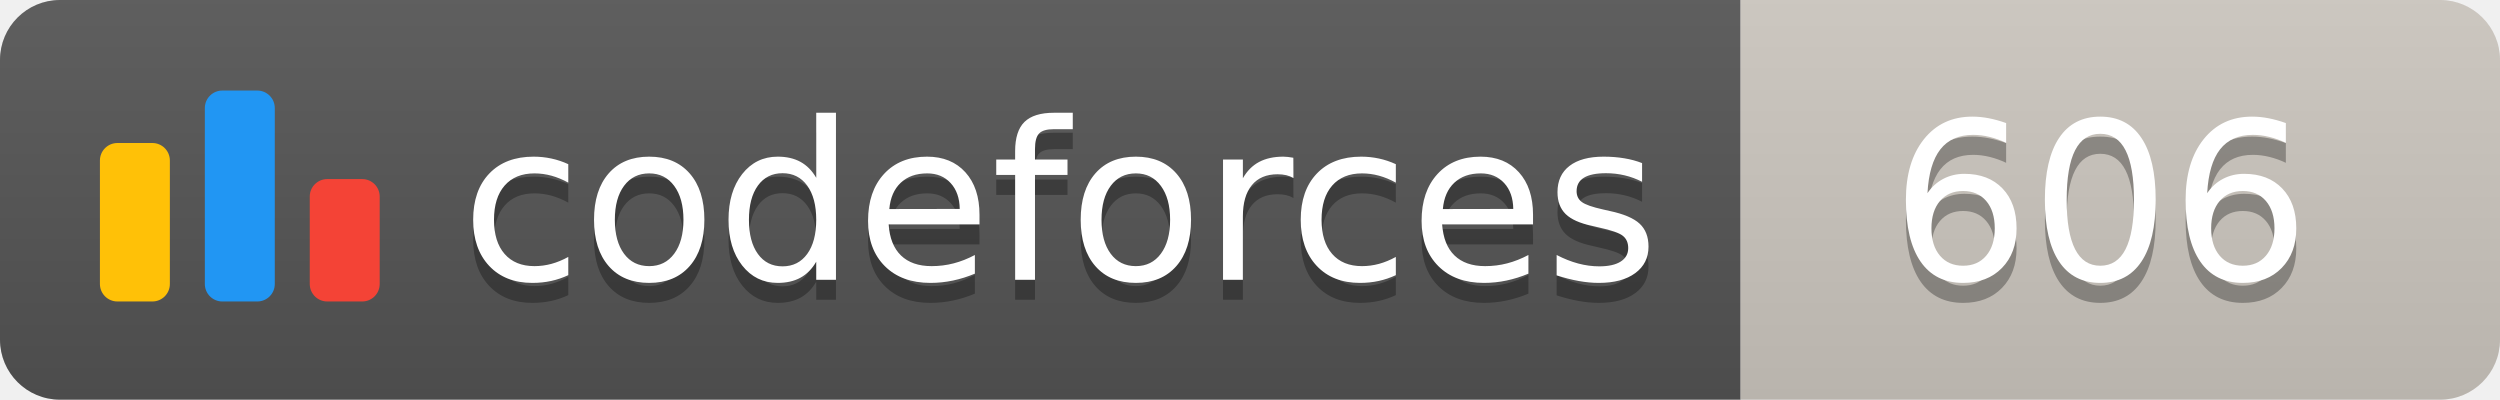
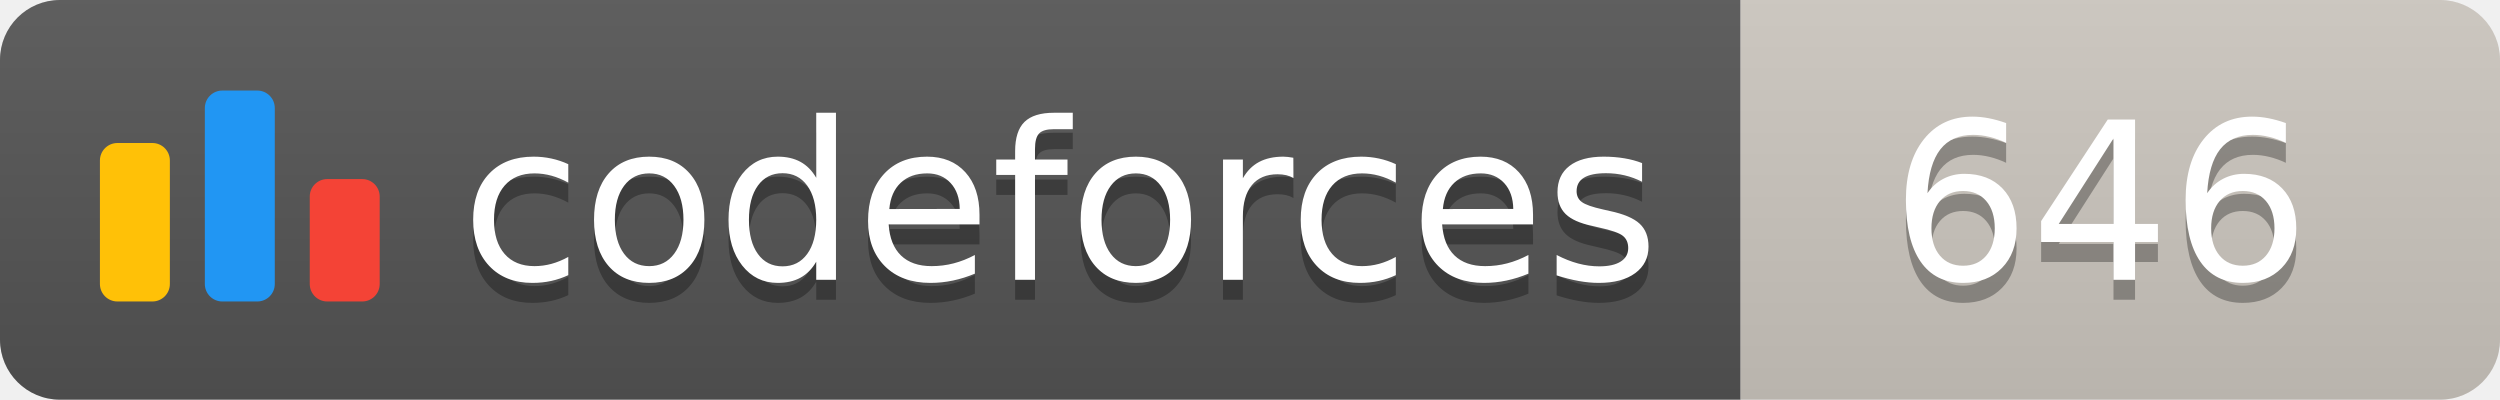
<svg xmlns="http://www.w3.org/2000/svg" width="125.1" height="20">
  <linearGradient id="smooth" x2="0" y2="100%">
    <stop offset="0" stop-color="#bbb" stop-opacity=".1" />
    <stop offset="1" stop-opacity=".1" />
  </linearGradient>
  <clipPath id="round">
    <rect width="125.1" height="20" rx="3" fill="#fff" />
  </clipPath>
  <g clip-path="url(#round)">
    <rect width="87.1" height="20" fill="#555" />
    <rect x="87.1" width="38.0" height="20" fill="#cec8c1" />
    <rect width="125.1" height="20" fill="url(#smooth)" />
  </g>
  <g fill="#fff" text-anchor="middle" font-family="DejaVu Sans,Verdana,Geneva,sans-serif" font-size="110">
    <svg x="5" y="3" class="logo" width="14" height="14" viewBox="0 0 32 25" fill="none">
      <rect y="6" width="8" height="18.125" rx="2" fill="#FFC107" />
      <rect x="24" y="10.125" width="8" height="14" rx="2" fill="#F44336" />
      <rect x="12" width="8" height="24.125" rx="2" fill="#2196F3" />
    </svg>
    <text x="530.5" y="150" fill="#010101" fill-opacity=".3" transform="scale(0.1)" textLength="601.0" lengthAdjust="spacing">codeforces
        </text>
    <text x="530.5" y="140" transform="scale(0.1)" textLength="601.0" lengthAdjust="spacing">codeforces</text>
-     <text x="1051.0" y="150" fill="#010101" fill-opacity=".3" transform="scale(0.1)" textLength="280.0" lengthAdjust="spacing">606
+     <text x="1051.0" y="150" fill="#010101" fill-opacity=".3" transform="scale(0.1)" textLength="280.0" lengthAdjust="spacing">646
        </text>
-     <text x="1051.0" y="140" transform="scale(0.1)" textLength="280.0" lengthAdjust="spacing">606</text>
+     <text x="1051.0" y="140" transform="scale(0.1)" textLength="280.0" lengthAdjust="spacing">646</text>
  </g>
</svg>
